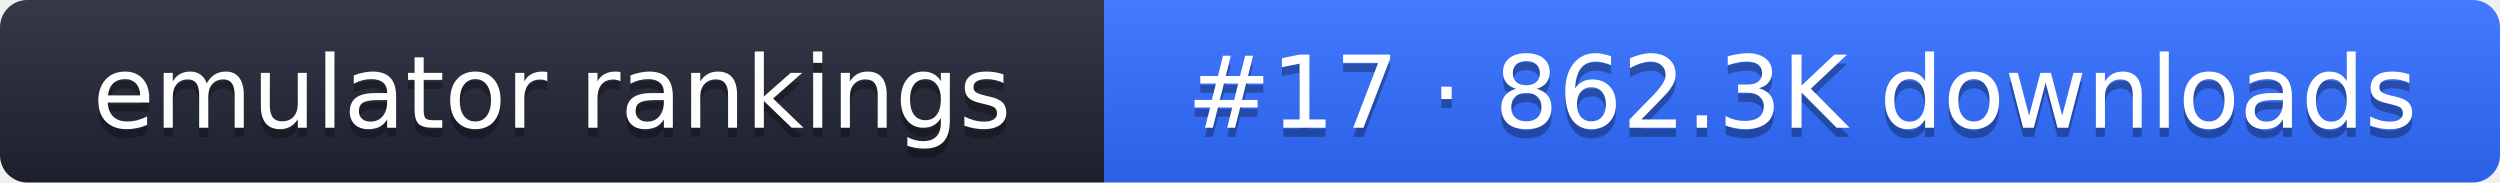
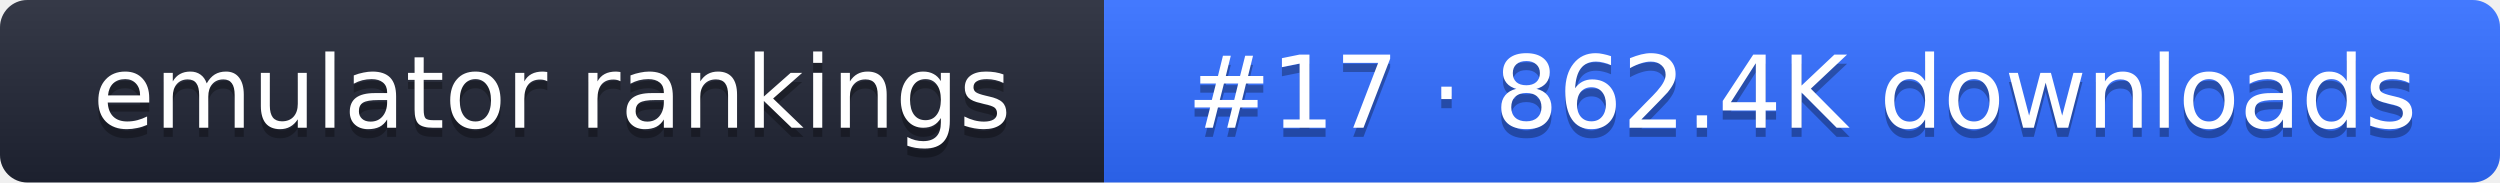
- <svg xmlns="http://www.w3.org/2000/svg" width="274" height="20" role="img" aria-label="emulator rankings: #17 · 862.3K downloads">
+ <svg xmlns="http://www.w3.org/2000/svg" width="274" height="20" role="img" aria-label="emulator rankings: #17 · 862.4K downloads">
  <linearGradient id="g" x2="0" y2="100%">
    <stop offset="0" stop-color="#fff" stop-opacity=".1" />
    <stop offset="1" stop-opacity=".1" />
  </linearGradient>
  <clipPath id="r">
    <rect width="274" height="20" rx="3" fill="#fff" />
  </clipPath>
  <g clip-path="url(#r)">
    <rect width="121" height="20" fill="#1f2433" />
    <rect x="121" width="153" height="20" fill="#2f6bff" />
    <rect width="274" height="20" fill="url(#g)" />
  </g>
  <g fill="#fff" text-anchor="middle" font-family="Verdana,DejaVu Sans,sans-serif" font-size="11">
    <text x="60.5" y="15" fill="#010101" fill-opacity=".3">emulator rankings</text>
    <text x="60.5" y="14">emulator rankings</text>
-     <text x="197.5" y="15" fill="#010101" fill-opacity=".3">#17 · 862.3K downloads</text>
-     <text x="197.5" y="14">#17 · 862.3K downloads</text>
+     <text x="197.5" y="15" fill="#010101" fill-opacity=".3">#17 · 862.4K downloads</text>
+     <text x="197.5" y="14">#17 · 862.4K downloads</text>
  </g>
</svg>
